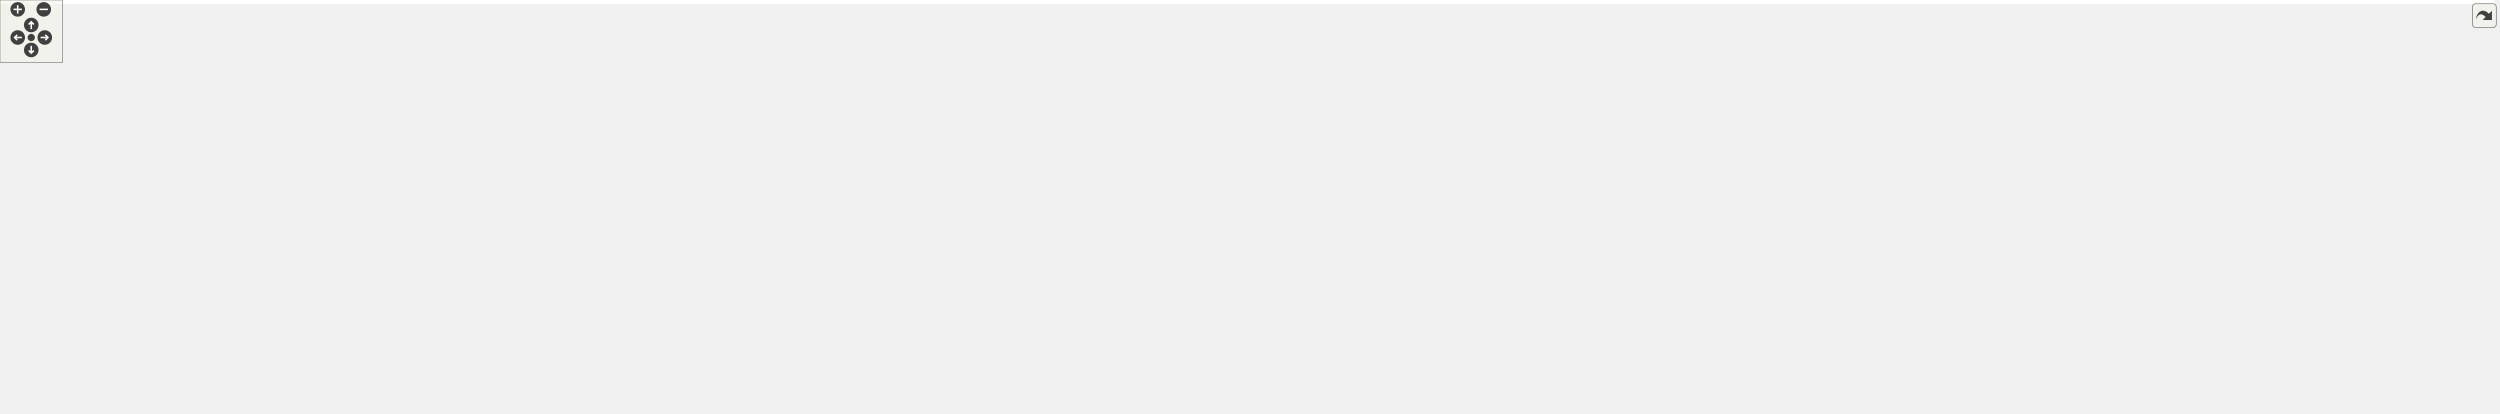
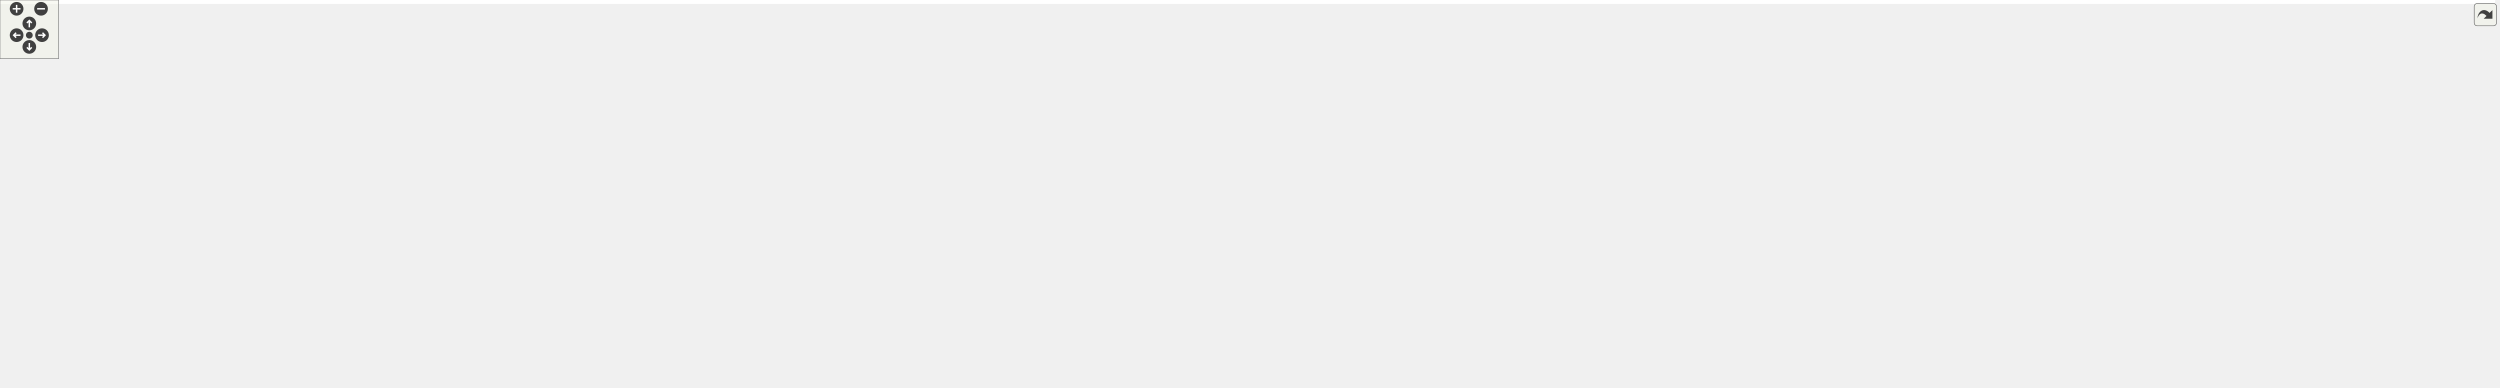
<svg xmlns="http://www.w3.org/2000/svg" xmlns:xlink="http://www.w3.org/1999/xlink" id="main" version="1.1" xml:space="preserve">
  <style type="text/css">
.edge:hover path { stroke: red; }
.edge:hover polygon { stroke: red; fill: red; }
</style>
  <defs>
    <circle id="rim" cx="0" cy="0" r="7" />
    <circle id="rim2" cx="0" cy="0" r="3.5" />
    <g id="zoomPlus">
      <use xlink:href="#rim" fill="#404040">
        <set attributeName="fill" to="#808080" begin="zoomplus.mouseover" end="zoomplus.mouseout" />
      </use>
      <path d="M-4,0h8M0,-4v8" fill="none" stroke="white" stroke-width="1.5" pointer-events="none" />
    </g>
    <g id="zoomMin">
      <use xlink:href="#rim" fill="#404040">
        <set attributeName="fill" to="#808080" begin="zoomminus.mouseover" end="zoomminus.mouseout" />
      </use>
      <path d="M-4,0h8" fill="none" stroke="white" stroke-width="1.5" pointer-events="none" />
    </g>
    <g id="dirArrow">
      <path fill="none" stroke="white" stroke-width="1.5" d="M0,-3.0v7 M-2.5,-0.5L0,-3.0L2.5,-0.5" />
    </g>
    <g id="resetDef">
      <use xlink:href="#rim2" fill="#404040">
        <set attributeName="fill" to="#808080" begin="reset.mouseover" end="reset.mouseout" />
      </use>
    </g>
  </defs>
  <svg id="graph" class="graph">
    <g id="viewport">
-       <polygon fill="white" stroke="transparent" points="-4,4 -4,-336 2395.06,-336 2395.06,4 -4,4" />
+       <polygon fill="white" stroke="transparent" points="-4,4 -4,-336 2553.12,-336 2553.12,4 -4,4" />
      <g id="node1" class="node">
        <g id="a_node1">
          <a xlink:title=" ">
-             <polygon fill="#bfbfbf" stroke="black" points="782.06,-301.5 782.06,-331.5 912.06,-331.5 912.06,-301.5 782.06,-301.5" />
-             <text text-anchor="start" x="790.06" y="-319.5" font-family="Helvetica,sans-Serif" font-size="10.00">drake/bindings/pydrake</text>
-             <text text-anchor="middle" x="847.06" y="-308.5" font-family="Helvetica,sans-Serif" font-size="10.00">/pydrake_pybind.h</text>
+             <polygon fill="#bfbfbf" stroke="black" points="868.12,-301.5 868.12,-331.5 998.12,-331.5 998.12,-301.5 868.12,-301.5" />
+             <text text-anchor="start" x="876.12" y="-319.5" font-family="Helvetica,sans-Serif" font-size="10.00">drake/bindings/pydrake</text>
+             <text text-anchor="middle" x="933.12" y="-308.5" font-family="Helvetica,sans-Serif" font-size="10.00">/pydrake_pybind.h</text>
          </a>
        </g>
      </g>
      <g id="node2" class="node">
        <g id="a_node2">
          <a xlink:href="autodiff__types__pybind_8h.html" target="_top" xlink:title=" ">
-             <polygon fill="white" stroke="black" points="41.56,-78.5 41.56,-108.5 178.56,-108.5 178.56,-78.5 41.56,-78.5" />
-             <text text-anchor="start" x="49.56" y="-96.5" font-family="Helvetica,sans-Serif" font-size="10.00">drake/bindings/pydrake</text>
-             <text text-anchor="middle" x="110.06" y="-85.5" font-family="Helvetica,sans-Serif" font-size="10.00">/autodiff_types_pybind.h</text>
+             <polygon fill="white" stroke="black" points="41.62,-78.5 41.62,-108.5 178.62,-108.5 178.62,-78.5 41.62,-78.5" />
+             <text text-anchor="start" x="49.62" y="-96.5" font-family="Helvetica,sans-Serif" font-size="10.00">drake/bindings/pydrake</text>
+             <text text-anchor="middle" x="110.12" y="-85.5" font-family="Helvetica,sans-Serif" font-size="10.00">/autodiff_types_pybind.h</text>
          </a>
        </g>
      </g>
      <g id="edge1" class="edge">
-         <path fill="none" stroke="midnightblue" d="M771.77,-314.82C591.52,-312.59 146,-303.23 91.06,-265 45.45,-233.27 33.94,-195.96 56.06,-145 62.55,-130.05 75.89,-117.5 87.68,-108.65" />
-         <polygon fill="midnightblue" stroke="midnightblue" points="771.92,-318.33 781.96,-314.95 772.01,-311.33 771.92,-318.33" />
+         <path fill="none" stroke="midnightblue" d="M857.63,-315.38C662.7,-314.47 153.3,-307.95 91.12,-265 45.4,-233.43 34,-195.96 56.12,-145 62.61,-130.05 75.95,-117.5 87.74,-108.65" />
+         <polygon fill="midnightblue" stroke="midnightblue" points="857.77,-318.88 867.79,-315.43 857.8,-311.88 857.77,-318.88" />
      </g>
      <g id="node3" class="node">
        <g id="a_node3">
          <a xlink:href="default__scalars__pybind_8h.html" target="_top" xlink:title="Helpers for defining scalars and values.">
-             <polygon fill="white" stroke="black" points="95.06,-0.5 95.06,-41.5 235.06,-41.5 235.06,-0.5 95.06,-0.5" />
-             <text text-anchor="start" x="103.06" y="-29.5" font-family="Helvetica,sans-Serif" font-size="10.00">drake/bindings/pydrake</text>
-             <text text-anchor="start" x="103.06" y="-18.5" font-family="Helvetica,sans-Serif" font-size="10.00">/common/default_scalars</text>
-             <text text-anchor="middle" x="165.06" y="-7.5" font-family="Helvetica,sans-Serif" font-size="10.00">_pybind.h</text>
+             <polygon fill="white" stroke="black" points="95.12,-0.5 95.12,-41.5 235.12,-41.5 235.12,-0.5 95.12,-0.5" />
+             <text text-anchor="start" x="103.12" y="-29.5" font-family="Helvetica,sans-Serif" font-size="10.00">drake/bindings/pydrake</text>
+             <text text-anchor="start" x="103.12" y="-18.5" font-family="Helvetica,sans-Serif" font-size="10.00">/common/default_scalars</text>
+             <text text-anchor="middle" x="165.12" y="-7.5" font-family="Helvetica,sans-Serif" font-size="10.00">_pybind.h</text>
          </a>
        </g>
      </g>
      <g id="edge14" class="edge">
-         <path fill="none" stroke="midnightblue" d="M771.74,-316.13C582.9,-316.98 100.58,-314.24 49.06,-265 -11.28,-207.34 -14.11,-147.52 32.06,-78 46.4,-56.4 70.88,-43.11 94.97,-34.94" />
-         <polygon fill="midnightblue" stroke="midnightblue" points="771.88,-319.63 781.87,-316.08 771.85,-312.63 771.88,-319.63" />
+         <path fill="none" stroke="midnightblue" d="M857.53,-313.81C648.86,-308.81 78.23,-292.65 49.12,-265 -11.39,-207.53 -14.05,-147.52 32.12,-78 46.46,-56.4 70.94,-43.11 95.03,-34.94" />
+         <polygon fill="midnightblue" stroke="midnightblue" points="857.7,-317.32 867.78,-314.06 857.87,-310.32 857.7,-317.32" />
      </g>
      <g id="node4" class="node">
        <g id="a_node4">
          <a xlink:href="wrap__pybind_8h.html" target="_top" xlink:title="Defines convenience utilities to wrap pybind11 methods and classes.">
-             <polygon fill="white" stroke="black" points="427.56,-229 427.56,-259 564.56,-259 564.56,-229 427.56,-229" />
-             <text text-anchor="start" x="435.56" y="-247" font-family="Helvetica,sans-Serif" font-size="10.00">drake/bindings/pydrake</text>
-             <text text-anchor="middle" x="496.06" y="-236" font-family="Helvetica,sans-Serif" font-size="10.00">/common/wrap_pybind.h</text>
+             <polygon fill="white" stroke="black" points="427.62,-229 427.62,-259 564.62,-259 564.62,-229 427.62,-229" />
+             <text text-anchor="start" x="435.62" y="-247" font-family="Helvetica,sans-Serif" font-size="10.00">drake/bindings/pydrake</text>
+             <text text-anchor="middle" x="496.12" y="-236" font-family="Helvetica,sans-Serif" font-size="10.00">/common/wrap_pybind.h</text>
          </a>
        </g>
      </g>
      <g id="edge3" class="edge">
-         <path fill="none" stroke="midnightblue" d="M771.84,-300.39C710.44,-288.06 624.38,-270.78 564.8,-258.81" />
-         <polygon fill="midnightblue" stroke="midnightblue" points="771.36,-303.87 781.86,-302.4 772.74,-297 771.36,-303.87" />
+         <path fill="none" stroke="midnightblue" d="M857.73,-303.96C792.65,-293.92 696.13,-278.85 612.12,-265 596.79,-262.47 580.34,-259.68 564.79,-257.01" />
+         <polygon fill="midnightblue" stroke="midnightblue" points="857.49,-307.46 867.9,-305.53 858.55,-300.55 857.49,-307.46" />
      </g>
      <g id="node5" class="node">
        <g id="a_node5">
          <a xlink:href="cpp__param__pybind_8h.html" target="_top" xlink:title="Provides a mechanism to map C++ types to canonical Python types.">
-             <polygon fill="white" stroke="black" points="299.56,-151 299.56,-181 466.56,-181 466.56,-151 299.56,-151" />
-             <text text-anchor="start" x="307.56" y="-169" font-family="Helvetica,sans-Serif" font-size="10.00">drake/bindings/pydrake</text>
-             <text text-anchor="middle" x="383.06" y="-158" font-family="Helvetica,sans-Serif" font-size="10.00">/common/cpp_param_pybind.h</text>
+             <polygon fill="white" stroke="black" points="299.62,-151 299.62,-181 466.62,-181 466.62,-151 299.62,-151" />
+             <text text-anchor="start" x="307.62" y="-169" font-family="Helvetica,sans-Serif" font-size="10.00">drake/bindings/pydrake</text>
+             <text text-anchor="middle" x="383.12" y="-158" font-family="Helvetica,sans-Serif" font-size="10.00">/common/cpp_param_pybind.h</text>
          </a>
        </g>
      </g>
      <g id="edge12" class="edge">
-         <path fill="none" stroke="midnightblue" d="M771.47,-315.83C663.46,-314.79 472.11,-306.87 419.06,-265 393.02,-244.45 385.81,-203.2 383.82,-181.35" />
-         <polygon fill="midnightblue" stroke="midnightblue" points="771.63,-319.33 781.66,-315.91 771.69,-312.33 771.63,-319.33" />
+         <path fill="none" stroke="midnightblue" d="M857.65,-312.48C723.19,-306.46 453.03,-291.23 419.12,-265 392.74,-244.6 385.68,-202.9 383.8,-181.05" />
+         <polygon fill="midnightblue" stroke="midnightblue" points="857.73,-315.98 867.87,-312.93 858.04,-308.99 857.73,-315.98" />
      </g>
      <g id="node6" class="node">
        <g id="a_node6">
          <a xlink:href="cpp__template__pybind_8h.html" target="_top" xlink:title=" ">
-             <polygon fill="white" stroke="black" points="248.56,-78.5 248.56,-108.5 427.56,-108.5 427.56,-78.5 248.56,-78.5" />
-             <text text-anchor="start" x="256.56" y="-96.5" font-family="Helvetica,sans-Serif" font-size="10.00">drake/bindings/pydrake</text>
-             <text text-anchor="middle" x="338.06" y="-85.5" font-family="Helvetica,sans-Serif" font-size="10.00">/common/cpp_template_pybind.h</text>
+             <polygon fill="white" stroke="black" points="248.62,-78.5 248.62,-108.5 427.62,-108.5 427.62,-78.5 248.62,-78.5" />
+             <text text-anchor="start" x="256.62" y="-96.5" font-family="Helvetica,sans-Serif" font-size="10.00">drake/bindings/pydrake</text>
+             <text text-anchor="middle" x="338.12" y="-85.5" font-family="Helvetica,sans-Serif" font-size="10.00">/common/cpp_template_pybind.h</text>
          </a>
        </g>
      </g>
      <g id="edge13" class="edge">
-         <path fill="none" stroke="midnightblue" d="M771.63,-312.32C659.69,-306.74 455.55,-293.01 388.06,-265 336.96,-243.79 314.96,-236.89 291.06,-187 282.99,-170.17 284.22,-162.37 291.06,-145 296.75,-130.51 308.79,-117.71 319.25,-108.63" />
-         <polygon fill="midnightblue" stroke="midnightblue" points="771.68,-315.83 781.84,-312.82 772.02,-308.83 771.68,-315.83" />
+         <path fill="none" stroke="midnightblue" d="M857.53,-313.85C728.43,-310.16 471.3,-298.69 388.12,-265 336.84,-244.23 315.02,-236.89 291.12,-187 283.05,-170.17 284.28,-162.37 291.12,-145 296.82,-130.51 308.85,-117.71 319.31,-108.63" />
+         <polygon fill="midnightblue" stroke="midnightblue" points="857.64,-317.36 867.73,-314.14 857.83,-310.36 857.64,-317.36" />
      </g>
      <g id="node7" class="node">
        <g id="a_node7">
          <a xlink:href="value__pybind_8h.html" target="_top" xlink:title="Helpers for defining instantiations of drake::Value&lt;&gt;.">
-             <polygon fill="white" stroke="black" points="405.06,-6 405.06,-36 545.06,-36 545.06,-6 405.06,-6" />
-             <text text-anchor="start" x="413.06" y="-24" font-family="Helvetica,sans-Serif" font-size="10.00">drake/bindings/pydrake</text>
-             <text text-anchor="middle" x="475.06" y="-13" font-family="Helvetica,sans-Serif" font-size="10.00">/common/value_pybind.h</text>
-           </a>
-         </g>
-       </g>
-       <g id="edge23" class="edge">
-         <path fill="none" stroke="midnightblue" d="M778.14,-297.91C759.05,-290.33 739.6,-279.72 725.06,-265 684.68,-224.14 714.16,-188.85 677.06,-145 631.84,-91.55 557.25,-54.74 512.47,-36.11" />
-         <polygon fill="midnightblue" stroke="midnightblue" points="777.17,-301.28 787.76,-301.5 779.61,-294.73 777.17,-301.28" />
+             <polygon fill="white" stroke="black" points="405.12,-6 405.12,-36 545.12,-36 545.12,-6 405.12,-6" />
+             <text text-anchor="start" x="413.12" y="-24" font-family="Helvetica,sans-Serif" font-size="10.00">drake/bindings/pydrake</text>
+             <text text-anchor="middle" x="475.12" y="-13" font-family="Helvetica,sans-Serif" font-size="10.00">/common/value_pybind.h</text>
+           </a>
+         </g>
+       </g>
+       <g id="edge24" class="edge">
+         <path fill="none" stroke="midnightblue" d="M858.03,-305.26C805.56,-296.72 741.41,-283.03 721.12,-265 678.66,-227.26 713.17,-188.9 677.12,-145 632.81,-91.06 558.27,-54.52 513.19,-36.06" />
+         <polygon fill="midnightblue" stroke="midnightblue" points="857.59,-308.74 868.02,-306.85 858.69,-301.82 857.59,-308.74" />
      </g>
      <g id="node8" class="node">
        <g id="a_node8">
          <a xlink:href="lcm__pybind_8h.html" target="_top" xlink:title="Helpers for defining C++ LCM type serializers.">
-             <polygon fill="white" stroke="black" points="625.06,-6 625.06,-36 755.06,-36 755.06,-6 625.06,-6" />
-             <text text-anchor="start" x="633.06" y="-24" font-family="Helvetica,sans-Serif" font-size="10.00">drake/bindings/pydrake</text>
-             <text text-anchor="middle" x="690.06" y="-13" font-family="Helvetica,sans-Serif" font-size="10.00">/systems/lcm_pybind.h</text>
-           </a>
-         </g>
-       </g>
-       <g id="edge30" class="edge">
-         <path fill="none" stroke="midnightblue" d="M794.26,-296.95C778.96,-289.23 763.57,-278.78 753.06,-265 701.32,-197.21 733.99,-159.85 710.06,-78 705.82,-63.53 699.91,-47.35 695.62,-36.12" />
-         <polygon fill="midnightblue" stroke="midnightblue" points="793.18,-300.32 803.72,-301.41 796.16,-293.98 793.18,-300.32" />
+             <polygon fill="white" stroke="black" points="625.12,-6 625.12,-36 755.12,-36 755.12,-6 625.12,-6" />
+             <text text-anchor="start" x="633.12" y="-24" font-family="Helvetica,sans-Serif" font-size="10.00">drake/bindings/pydrake</text>
+             <text text-anchor="middle" x="690.12" y="-13" font-family="Helvetica,sans-Serif" font-size="10.00">/systems/lcm_pybind.h</text>
+           </a>
+         </g>
+       </g>
+       <g id="edge31" class="edge">
+         <path fill="none" stroke="midnightblue" d="M857.63,-311.78C821.36,-306.09 780.04,-293.23 753.12,-265 694.26,-203.28 734.05,-159.85 710.12,-78 705.89,-63.53 699.98,-47.35 695.68,-36.12" />
+         <polygon fill="midnightblue" stroke="midnightblue" points="857.31,-315.27 867.71,-313.2 858.29,-308.34 857.31,-315.27" />
      </g>
      <g id="node9" class="node">
        <g id="a_node9">
          <a xlink:href="eigen__geometry__pybind_8h.html" target="_top" xlink:title="Provides pybind11 type_casters for Eigen geometric types.">
-             <polygon fill="white" stroke="black" points="522.56,-145.5 522.56,-186.5 667.56,-186.5 667.56,-145.5 522.56,-145.5" />
-             <text text-anchor="start" x="530.56" y="-174.5" font-family="Helvetica,sans-Serif" font-size="10.00">drake/bindings/pydrake</text>
-             <text text-anchor="start" x="530.56" y="-163.5" font-family="Helvetica,sans-Serif" font-size="10.00">/common/eigen_geometry</text>
-             <text text-anchor="middle" x="595.06" y="-152.5" font-family="Helvetica,sans-Serif" font-size="10.00">_pybind.h</text>
+             <polygon fill="white" stroke="black" points="522.62,-145.5 522.62,-186.5 667.62,-186.5 667.62,-145.5 522.62,-145.5" />
+             <text text-anchor="start" x="530.62" y="-174.5" font-family="Helvetica,sans-Serif" font-size="10.00">drake/bindings/pydrake</text>
+             <text text-anchor="start" x="530.62" y="-163.5" font-family="Helvetica,sans-Serif" font-size="10.00">/common/eigen_geometry</text>
+             <text text-anchor="middle" x="595.12" y="-152.5" font-family="Helvetica,sans-Serif" font-size="10.00">_pybind.h</text>
          </a>
        </g>
      </g>
      <g id="edge19" class="edge">
-         <path fill="none" stroke="midnightblue" d="M772.15,-301.77C742.5,-294.07 709.12,-282.38 682.06,-265 650.09,-244.47 622.8,-209.02 607.7,-186.85" />
-         <polygon fill="midnightblue" stroke="midnightblue" points="771.49,-305.22 782.04,-304.24 773.18,-298.43 771.49,-305.22" />
+         <path fill="none" stroke="midnightblue" d="M857.83,-312.84C805.53,-308.11 735.86,-295.89 682.12,-265 648.78,-245.84 621.54,-209.27 606.88,-186.62" />
+         <polygon fill="midnightblue" stroke="midnightblue" points="857.79,-316.35 868.05,-313.69 858.37,-309.37 857.79,-316.35" />
      </g>
      <g id="node10" class="node">
        <g id="a_node10">
          <a xlink:href="symbolic__types__pybind_8h.html" target="_top" xlink:title=" ">
-             <polygon fill="white" stroke="black" points="100.56,-229 100.56,-259 243.56,-259 243.56,-229 100.56,-229" />
-             <text text-anchor="start" x="108.56" y="-247" font-family="Helvetica,sans-Serif" font-size="10.00">drake/bindings/pydrake</text>
-             <text text-anchor="middle" x="172.06" y="-236" font-family="Helvetica,sans-Serif" font-size="10.00">/symbolic_types_pybind.h</text>
+             <polygon fill="white" stroke="black" points="100.62,-229 100.62,-259 243.62,-259 243.62,-229 100.62,-229" />
+             <text text-anchor="start" x="108.62" y="-247" font-family="Helvetica,sans-Serif" font-size="10.00">drake/bindings/pydrake</text>
+             <text text-anchor="middle" x="172.12" y="-236" font-family="Helvetica,sans-Serif" font-size="10.00">/symbolic_types_pybind.h</text>
          </a>
        </g>
      </g>
      <g id="edge15" class="edge">
-         <path fill="none" stroke="midnightblue" d="M771.53,-312.48C659.06,-307.21 441.14,-293.99 258.06,-265 248.06,-263.42 237.51,-261.32 227.34,-259.08" />
-         <polygon fill="midnightblue" stroke="midnightblue" points="771.61,-315.99 781.76,-312.95 771.93,-309 771.61,-315.99" />
+         <path fill="none" stroke="midnightblue" d="M857.82,-313.64C732.67,-309.71 474.21,-298.01 258.12,-265 247.96,-263.45 237.23,-261.34 226.93,-259.07" />
+         <polygon fill="midnightblue" stroke="midnightblue" points="857.95,-317.15 868.05,-313.96 858.16,-310.15 857.95,-317.15" />
      </g>
      <g id="node12" class="node">
        <g id="a_node12">
          <a xlink:href="deprecation__pybind_8h.html" target="_top" xlink:title="Provides access to Python deprecation utilities from C++.">
-             <polygon fill="white" stroke="black" points="762.06,-229 762.06,-259 932.06,-259 932.06,-229 762.06,-229" />
-             <text text-anchor="start" x="770.06" y="-247" font-family="Helvetica,sans-Serif" font-size="10.00">drake/bindings/pydrake</text>
-             <text text-anchor="middle" x="847.06" y="-236" font-family="Helvetica,sans-Serif" font-size="10.00">/common/deprecation_pybind.h</text>
+             <polygon fill="white" stroke="black" points="762.12,-229 762.12,-259 932.12,-259 932.12,-229 762.12,-229" />
+             <text text-anchor="start" x="770.12" y="-247" font-family="Helvetica,sans-Serif" font-size="10.00">drake/bindings/pydrake</text>
+             <text text-anchor="middle" x="847.12" y="-236" font-family="Helvetica,sans-Serif" font-size="10.00">/common/deprecation_pybind.h</text>
          </a>
        </g>
      </g>
      <g id="edge18" class="edge">
-         <path fill="none" stroke="midnightblue" d="M847.06,-291.23C847.06,-280.57 847.06,-268.41 847.06,-259.25" />
-         <polygon fill="midnightblue" stroke="midnightblue" points="843.56,-291.23 847.06,-301.23 850.56,-291.23 843.56,-291.23" />
+         <path fill="none" stroke="midnightblue" d="M907.85,-294.79C893.8,-283.27 876.68,-269.23 864.2,-259" />
+         <polygon fill="midnightblue" stroke="midnightblue" points="905.76,-297.6 915.71,-301.23 910.2,-292.19 905.76,-297.6" />
      </g>
      <g id="node13" class="node">
        <g id="a_node13">
-           <a xlink:href="identifier__pybind_8h.html" target="_top" xlink:title=" ">
-             <polygon fill="white" stroke="black" points="950.56,-229 950.56,-259 1107.56,-259 1107.56,-229 950.56,-229" />
-             <text text-anchor="start" x="958.56" y="-247" font-family="Helvetica,sans-Serif" font-size="10.00">drake/bindings/pydrake</text>
-             <text text-anchor="middle" x="1029.06" y="-236" font-family="Helvetica,sans-Serif" font-size="10.00">/common/identifier_pybind.h</text>
+           <a xlink:href="eigen__pybind_8h.html" target="_top" xlink:title=" ">
+             <polygon fill="white" stroke="black" points="950.12,-229 950.12,-259 1090.12,-259 1090.12,-229 950.12,-229" />
+             <text text-anchor="start" x="958.12" y="-247" font-family="Helvetica,sans-Serif" font-size="10.00">drake/bindings/pydrake</text>
+             <text text-anchor="middle" x="1020.12" y="-236" font-family="Helvetica,sans-Serif" font-size="10.00">/common/eigen_pybind.h</text>
          </a>
        </g>
      </g>
      <g id="edge20" class="edge">
-         <path fill="none" stroke="midnightblue" d="M893.12,-297.65C924,-285.69 964.1,-270.16 992.73,-259.07" />
-         <polygon fill="midnightblue" stroke="midnightblue" points="891.51,-294.53 883.45,-301.4 894.04,-301.05 891.51,-294.53" />
+         <path fill="none" stroke="midnightblue" d="M958.68,-294.79C972.89,-283.27 990.21,-269.23 1002.83,-259" />
+         <polygon fill="midnightblue" stroke="midnightblue" points="956.29,-292.22 950.72,-301.23 960.69,-297.66 956.29,-292.22" />
      </g>
      <g id="node14" class="node">
        <g id="a_node14">
-           <a xlink:href="sorted__pair__pybind_8h.html" target="_top" xlink:title=" ">
-             <polygon fill="white" stroke="black" points="1125.56,-229 1125.56,-259 1292.56,-259 1292.56,-229 1125.56,-229" />
-             <text text-anchor="start" x="1133.56" y="-247" font-family="Helvetica,sans-Serif" font-size="10.00">drake/bindings/pydrake</text>
-             <text text-anchor="middle" x="1209.06" y="-236" font-family="Helvetica,sans-Serif" font-size="10.00">/common/sorted_pair_pybind.h</text>
+           <a xlink:href="identifier__pybind_8h.html" target="_top" xlink:title=" ">
+             <polygon fill="white" stroke="black" points="1108.62,-229 1108.62,-259 1265.62,-259 1265.62,-229 1108.62,-229" />
+             <text text-anchor="start" x="1116.62" y="-247" font-family="Helvetica,sans-Serif" font-size="10.00">drake/bindings/pydrake</text>
+             <text text-anchor="middle" x="1187.12" y="-236" font-family="Helvetica,sans-Serif" font-size="10.00">/common/identifier_pybind.h</text>
          </a>
        </g>
      </g>
      <g id="edge21" class="edge">
-         <path fill="none" stroke="midnightblue" d="M921.96,-302.1C976.21,-292.24 1051.27,-278.3 1117.06,-265 1126.35,-263.12 1136.15,-261.07 1145.76,-259.01" />
-         <polygon fill="midnightblue" stroke="midnightblue" points="921.29,-298.66 912.08,-303.89 922.54,-305.55 921.29,-298.66" />
+         <path fill="none" stroke="midnightblue" d="M993.49,-298.74C1037.03,-286.66 1095.13,-270.53 1136.29,-259.11" />
+         <polygon fill="midnightblue" stroke="midnightblue" points="992.3,-295.44 983.6,-301.49 994.17,-302.19 992.3,-295.44" />
      </g>
      <g id="node15" class="node">
        <g id="a_node15">
-           <a xlink:href="type__safe__index__pybind_8h.html" target="_top" xlink:title=" ">
-             <polygon fill="white" stroke="black" points="1311.06,-223.5 1311.06,-264.5 1457.06,-264.5 1457.06,-223.5 1311.06,-223.5" />
-             <text text-anchor="start" x="1319.06" y="-252.5" font-family="Helvetica,sans-Serif" font-size="10.00">drake/bindings/pydrake</text>
-             <text text-anchor="start" x="1319.06" y="-241.5" font-family="Helvetica,sans-Serif" font-size="10.00">/common/type_safe_index</text>
-             <text text-anchor="middle" x="1384.06" y="-230.5" font-family="Helvetica,sans-Serif" font-size="10.00">_pybind.h</text>
+           <a xlink:href="sorted__pair__pybind_8h.html" target="_top" xlink:title=" ">
+             <polygon fill="white" stroke="black" points="1283.62,-229 1283.62,-259 1450.62,-259 1450.62,-229 1283.62,-229" />
+             <text text-anchor="start" x="1291.62" y="-247" font-family="Helvetica,sans-Serif" font-size="10.00">drake/bindings/pydrake</text>
+             <text text-anchor="middle" x="1367.12" y="-236" font-family="Helvetica,sans-Serif" font-size="10.00">/common/sorted_pair_pybind.h</text>
          </a>
        </g>
      </g>
      <g id="edge22" class="edge">
-         <path fill="none" stroke="midnightblue" d="M922.41,-310.12C1013,-302.97 1169.42,-288.44 1302.06,-265 1304.94,-264.49 1307.88,-263.94 1310.84,-263.35" />
-         <polygon fill="midnightblue" stroke="midnightblue" points="921.93,-306.65 912.23,-310.92 922.47,-313.63 921.93,-306.65" />
+         <path fill="none" stroke="midnightblue" d="M1008.23,-305.89C1077.69,-296.66 1183.66,-281.67 1275.12,-265 1284.93,-263.21 1295.28,-261.14 1305.37,-259.02" />
+         <polygon fill="midnightblue" stroke="midnightblue" points="1007.71,-302.43 998.26,-307.21 1008.63,-309.37 1007.71,-302.43" />
      </g>
      <g id="node16" class="node">
        <g id="a_node16">
-           <a xlink:href="geometry__py_8h.html" target="_top" xlink:title=" ">
-             <polygon fill="white" stroke="black" points="1475.06,-229 1475.06,-259 1605.06,-259 1605.06,-229 1475.06,-229" />
-             <text text-anchor="start" x="1483.06" y="-247" font-family="Helvetica,sans-Serif" font-size="10.00">drake/bindings/pydrake</text>
-             <text text-anchor="middle" x="1540.06" y="-236" font-family="Helvetica,sans-Serif" font-size="10.00">/geometry_py.h</text>
-           </a>
-         </g>
-       </g>
-       <g id="edge24" class="edge">
-         <path fill="none" stroke="midnightblue" d="M922.44,-313.78C1039.56,-310.11 1271.96,-298.85 1466.06,-265 1474.97,-263.45 1484.37,-261.31 1493.37,-259" />
-         <polygon fill="midnightblue" stroke="midnightblue" points="922.05,-310.29 912.16,-314.09 922.26,-317.28 922.05,-310.29" />
+           <a xlink:href="type__safe__index__pybind_8h.html" target="_top" xlink:title=" ">
+             <polygon fill="white" stroke="black" points="1469.12,-223.5 1469.12,-264.5 1615.12,-264.5 1615.12,-223.5 1469.12,-223.5" />
+             <text text-anchor="start" x="1477.12" y="-252.5" font-family="Helvetica,sans-Serif" font-size="10.00">drake/bindings/pydrake</text>
+             <text text-anchor="start" x="1477.12" y="-241.5" font-family="Helvetica,sans-Serif" font-size="10.00">/common/type_safe_index</text>
+             <text text-anchor="middle" x="1542.12" y="-230.5" font-family="Helvetica,sans-Serif" font-size="10.00">_pybind.h</text>
+           </a>
+         </g>
+       </g>
+       <g id="edge23" class="edge">
+         <path fill="none" stroke="midnightblue" d="M1008.69,-311.68C1111.43,-305.71 1300.65,-291.94 1460.12,-265 1463.01,-264.51 1465.94,-263.98 1468.91,-263.41" />
+         <polygon fill="midnightblue" stroke="midnightblue" points="1008.2,-308.2 998.42,-312.27 1008.6,-315.19 1008.2,-308.2" />
      </g>
      <g id="node17" class="node">
        <g id="a_node17">
-           <a xlink:href="polynomial__types__pybind_8h.html" target="_top" xlink:title=" ">
-             <polygon fill="white" stroke="black" points="1623.06,-229 1623.06,-259 1777.06,-259 1777.06,-229 1623.06,-229" />
-             <text text-anchor="start" x="1631.06" y="-247" font-family="Helvetica,sans-Serif" font-size="10.00">drake/bindings/pydrake</text>
-             <text text-anchor="middle" x="1700.06" y="-236" font-family="Helvetica,sans-Serif" font-size="10.00">/polynomial_types_pybind.h</text>
+           <a xlink:href="geometry__py_8h.html" target="_top" xlink:title=" ">
+             <polygon fill="white" stroke="black" points="1633.12,-229 1633.12,-259 1763.12,-259 1763.12,-229 1633.12,-229" />
+             <text text-anchor="start" x="1641.12" y="-247" font-family="Helvetica,sans-Serif" font-size="10.00">drake/bindings/pydrake</text>
+             <text text-anchor="middle" x="1698.12" y="-236" font-family="Helvetica,sans-Serif" font-size="10.00">/geometry_py.h</text>
          </a>
        </g>
      </g>
      <g id="edge25" class="edge">
-         <path fill="none" stroke="midnightblue" d="M922.11,-314.6C1059.93,-312.06 1362.28,-302.31 1614.06,-265 1624.37,-263.47 1635.27,-261.34 1645.72,-259.04" />
-         <polygon fill="midnightblue" stroke="midnightblue" points="922.02,-311.1 912.08,-314.78 922.14,-318.1 922.02,-311.1" />
+         <path fill="none" stroke="midnightblue" d="M1008.45,-314.69C1136.05,-312.27 1402.44,-302.7 1624.12,-265 1633.04,-263.48 1642.44,-261.36 1651.44,-259.06" />
+         <polygon fill="midnightblue" stroke="midnightblue" points="1008.33,-311.19 998.4,-314.87 1008.46,-318.19 1008.33,-311.19" />
      </g>
      <g id="node18" class="node">
        <g id="a_node18">
-           <a xlink:href="solvers__pybind_8h.html" target="_top" xlink:title="Helper methods for binding solvers.">
-             <polygon fill="white" stroke="black" points="1795.06,-229 1795.06,-259 1935.06,-259 1935.06,-229 1795.06,-229" />
-             <text text-anchor="start" x="1803.06" y="-247" font-family="Helvetica,sans-Serif" font-size="10.00">drake/bindings/pydrake</text>
-             <text text-anchor="middle" x="1865.06" y="-236" font-family="Helvetica,sans-Serif" font-size="10.00">/solvers/solvers_pybind.h</text>
+           <a xlink:href="polynomial__types__pybind_8h.html" target="_top" xlink:title=" ">
+             <polygon fill="white" stroke="black" points="1781.12,-229 1781.12,-259 1935.12,-259 1935.12,-229 1781.12,-229" />
+             <text text-anchor="start" x="1789.12" y="-247" font-family="Helvetica,sans-Serif" font-size="10.00">drake/bindings/pydrake</text>
+             <text text-anchor="middle" x="1858.12" y="-236" font-family="Helvetica,sans-Serif" font-size="10.00">/polynomial_types_pybind.h</text>
          </a>
        </g>
      </g>
      <g id="edge26" class="edge">
-         <path fill="none" stroke="midnightblue" d="M922.31,-316.39C1082.29,-317.19 1467.62,-313.4 1786.06,-265 1795.71,-263.53 1805.89,-261.4 1815.63,-259.08" />
-         <polygon fill="midnightblue" stroke="midnightblue" points="922.12,-312.89 912.1,-316.33 922.08,-319.89 922.12,-312.89" />
+         <path fill="none" stroke="midnightblue" d="M1008.52,-315.2C1155.98,-313.69 1492.54,-305.63 1772.12,-265 1782.43,-263.5 1793.33,-261.39 1803.79,-259.09" />
+         <polygon fill="midnightblue" stroke="midnightblue" points="1008.2,-311.71 998.23,-315.3 1008.27,-318.71 1008.2,-311.71" />
      </g>
      <g id="node19" class="node">
        <g id="a_node19">
-           <a xlink:href="framework__py__semantics_8h.html" target="_top" xlink:title="Provides the semantics portion of Python bindings for the systems framework.">
-             <polygon fill="white" stroke="black" points="1953.06,-223.5 1953.06,-264.5 2087.06,-264.5 2087.06,-223.5 1953.06,-223.5" />
-             <text text-anchor="start" x="1961.06" y="-252.5" font-family="Helvetica,sans-Serif" font-size="10.00">drake/bindings/pydrake</text>
-             <text text-anchor="start" x="1961.06" y="-241.5" font-family="Helvetica,sans-Serif" font-size="10.00">/systems/framework_py</text>
-             <text text-anchor="middle" x="2020.06" y="-230.5" font-family="Helvetica,sans-Serif" font-size="10.00">_semantics.h</text>
+           <a xlink:href="solvers__pybind_8h.html" target="_top" xlink:title="Helper methods for binding solvers.">
+             <polygon fill="white" stroke="black" points="1953.12,-229 1953.12,-259 2093.12,-259 2093.12,-229 1953.12,-229" />
+             <text text-anchor="start" x="1961.12" y="-247" font-family="Helvetica,sans-Serif" font-size="10.00">drake/bindings/pydrake</text>
+             <text text-anchor="middle" x="2023.12" y="-236" font-family="Helvetica,sans-Serif" font-size="10.00">/solvers/solvers_pybind.h</text>
          </a>
        </g>
      </g>
      <g id="edge27" class="edge">
-         <path fill="none" stroke="midnightblue" d="M922.36,-314.11C1136.55,-309.81 1746.46,-295.2 1944.06,-265 1946.89,-264.57 1949.77,-264.07 1952.67,-263.52" />
-         <polygon fill="midnightblue" stroke="midnightblue" points="922.09,-310.61 912.16,-314.31 922.23,-317.61 922.09,-310.61" />
+         <path fill="none" stroke="midnightblue" d="M1008.4,-313.67C1210.84,-308.45 1763.68,-292.07 1944.12,-265 1953.91,-263.53 1964.25,-261.37 1974.12,-259" />
+         <polygon fill="midnightblue" stroke="midnightblue" points="1008.07,-310.18 998.17,-313.94 1008.25,-317.18 1008.07,-310.18" />
      </g>
      <g id="node20" class="node">
        <g id="a_node20">
-           <a xlink:href="framework__py__systems_8h.html" target="_top" xlink:title="Provides the Python bindings for the core system classes of the systems framework.">
-             <polygon fill="white" stroke="black" points="2105.06,-223.5 2105.06,-264.5 2239.06,-264.5 2239.06,-223.5 2105.06,-223.5" />
-             <text text-anchor="start" x="2113.06" y="-252.5" font-family="Helvetica,sans-Serif" font-size="10.00">drake/bindings/pydrake</text>
-             <text text-anchor="start" x="2113.06" y="-241.5" font-family="Helvetica,sans-Serif" font-size="10.00">/systems/framework_py</text>
-             <text text-anchor="middle" x="2172.06" y="-230.5" font-family="Helvetica,sans-Serif" font-size="10.00">_systems.h</text>
+           <a xlink:href="framework__py__semantics_8h.html" target="_top" xlink:title="Provides the semantics portion of Python bindings for the systems framework.">
+             <polygon fill="white" stroke="black" points="2111.12,-223.5 2111.12,-264.5 2245.12,-264.5 2245.12,-223.5 2111.12,-223.5" />
+             <text text-anchor="start" x="2119.12" y="-252.5" font-family="Helvetica,sans-Serif" font-size="10.00">drake/bindings/pydrake</text>
+             <text text-anchor="start" x="2119.12" y="-241.5" font-family="Helvetica,sans-Serif" font-size="10.00">/systems/framework_py</text>
+             <text text-anchor="middle" x="2178.12" y="-230.5" font-family="Helvetica,sans-Serif" font-size="10.00">_semantics.h</text>
          </a>
        </g>
      </g>
      <g id="edge28" class="edge">
-         <path fill="none" stroke="midnightblue" d="M922.53,-314.59C1156.54,-311.44 1867.8,-299.23 2096.06,-265 2098.89,-264.58 2101.77,-264.09 2104.67,-263.54" />
-         <polygon fill="midnightblue" stroke="midnightblue" points="922.37,-311.09 912.42,-314.73 922.46,-318.09 922.37,-311.09" />
+         <path fill="none" stroke="midnightblue" d="M1008.67,-314.35C1232.55,-310.6 1890.07,-297.1 2102.12,-265 2104.95,-264.57 2107.83,-264.08 2110.73,-263.53" />
+         <polygon fill="midnightblue" stroke="midnightblue" points="1008.28,-310.85 998.34,-314.52 1008.39,-317.85 1008.28,-310.85" />
      </g>
      <g id="node21" class="node">
        <g id="a_node21">
+           <a xlink:href="framework__py__systems_8h.html" target="_top" xlink:title="Provides the Python bindings for the core system classes of the systems framework.">
+             <polygon fill="white" stroke="black" points="2263.12,-223.5 2263.12,-264.5 2397.12,-264.5 2397.12,-223.5 2263.12,-223.5" />
+             <text text-anchor="start" x="2271.12" y="-252.5" font-family="Helvetica,sans-Serif" font-size="10.00">drake/bindings/pydrake</text>
+             <text text-anchor="start" x="2271.12" y="-241.5" font-family="Helvetica,sans-Serif" font-size="10.00">/systems/framework_py</text>
+             <text text-anchor="middle" x="2330.12" y="-230.5" font-family="Helvetica,sans-Serif" font-size="10.00">_systems.h</text>
+           </a>
+         </g>
+       </g>
+       <g id="edge29" class="edge">
+         <path fill="none" stroke="midnightblue" d="M1008.33,-314.79C1250.95,-312.16 2011.16,-301.16 2254.12,-265 2256.95,-264.58 2259.83,-264.09 2262.73,-263.55" />
+         <polygon fill="midnightblue" stroke="midnightblue" points="1008.16,-311.29 998.2,-314.9 1008.24,-318.29 1008.16,-311.29" />
+       </g>
+       <g id="node22" class="node">
+         <g id="a_node22">
          <a xlink:href="framework__py__values_8h.html" target="_top" xlink:title="Provides the values portion of Python bindings for the systems framework.">
-             <polygon fill="white" stroke="black" points="2257.06,-223.5 2257.06,-264.5 2391.06,-264.5 2391.06,-223.5 2257.06,-223.5" />
-             <text text-anchor="start" x="2265.06" y="-252.5" font-family="Helvetica,sans-Serif" font-size="10.00">drake/bindings/pydrake</text>
-             <text text-anchor="start" x="2265.06" y="-241.5" font-family="Helvetica,sans-Serif" font-size="10.00">/systems/framework_py</text>
-             <text text-anchor="middle" x="2324.06" y="-230.5" font-family="Helvetica,sans-Serif" font-size="10.00">_values.h</text>
-           </a>
-         </g>
-       </g>
-       <g id="edge29" class="edge">
-         <path fill="none" stroke="midnightblue" d="M922.5,-314.98C1174.96,-312.89 1988.9,-303.29 2248.06,-265 2250.89,-264.58 2253.77,-264.1 2256.67,-263.56" />
-         <polygon fill="midnightblue" stroke="midnightblue" points="922.3,-311.48 912.32,-315.06 922.35,-318.48 922.3,-311.48" />
+             <polygon fill="white" stroke="black" points="2415.12,-223.5 2415.12,-264.5 2549.12,-264.5 2549.12,-223.5 2415.12,-223.5" />
+             <text text-anchor="start" x="2423.12" y="-252.5" font-family="Helvetica,sans-Serif" font-size="10.00">drake/bindings/pydrake</text>
+             <text text-anchor="start" x="2423.12" y="-241.5" font-family="Helvetica,sans-Serif" font-size="10.00">/systems/framework_py</text>
+             <text text-anchor="middle" x="2482.12" y="-230.5" font-family="Helvetica,sans-Serif" font-size="10.00">_values.h</text>
+           </a>
+         </g>
+       </g>
+       <g id="edge30" class="edge">
+         <path fill="none" stroke="midnightblue" d="M1008.43,-315.14C1269.16,-313.53 2132.24,-305.22 2406.12,-265 2408.95,-264.58 2411.83,-264.1 2414.73,-263.57" />
+         <polygon fill="midnightblue" stroke="midnightblue" points="1008.29,-311.64 998.31,-315.2 1008.33,-318.64 1008.29,-311.64" />
      </g>
      <g id="edge2" class="edge">
-         <path fill="none" stroke="midnightblue" d="M127.41,-70.26C134.58,-61.06 142.83,-50.49 149.77,-41.59" />
-         <polygon fill="midnightblue" stroke="midnightblue" points="124.58,-68.2 121.19,-78.23 130.1,-72.5 124.58,-68.2" />
+         <path fill="none" stroke="midnightblue" d="M127.47,-70.26C134.64,-61.06 142.89,-50.49 149.83,-41.59" />
+         <polygon fill="midnightblue" stroke="midnightblue" points="124.64,-68.2 121.25,-78.23 130.16,-72.5 124.64,-68.2" />
      </g>
      <g id="edge4" class="edge">
-         <path fill="none" stroke="midnightblue" d="M466.75,-223.29C447.06,-210.05 421.58,-192.91 403.93,-181.04" />
-         <polygon fill="midnightblue" stroke="midnightblue" points="464.81,-226.21 475.07,-228.88 468.72,-220.4 464.81,-226.21" />
+         <path fill="none" stroke="midnightblue" d="M466.81,-223.29C447.12,-210.05 421.64,-192.91 403.99,-181.04" />
+         <polygon fill="midnightblue" stroke="midnightblue" points="464.88,-226.21 475.13,-228.88 468.78,-220.4 464.88,-226.21" />
      </g>
      <g id="edge11" class="edge">
-         <path fill="none" stroke="midnightblue" d="M493.76,-218.8C489.36,-172.54 479.89,-72.86 476.39,-36.04" />
-         <polygon fill="midnightblue" stroke="midnightblue" points="490.28,-219.22 494.71,-228.84 497.25,-218.55 490.28,-219.22" />
+         <path fill="none" stroke="midnightblue" d="M493.82,-218.8C489.42,-172.54 479.95,-72.86 476.45,-36.04" />
+         <polygon fill="midnightblue" stroke="midnightblue" points="490.34,-219.22 494.77,-228.84 497.31,-218.55 490.34,-219.22" />
      </g>
      <g id="edge10" class="edge">
-         <path fill="none" stroke="midnightblue" d="M522.77,-222.49C537.27,-211.36 555.1,-197.68 569.42,-186.68" />
-         <polygon fill="midnightblue" stroke="midnightblue" points="520.48,-219.84 514.68,-228.7 524.74,-225.39 520.48,-219.84" />
+         <path fill="none" stroke="midnightblue" d="M522.83,-222.49C537.33,-211.36 555.16,-197.68 569.48,-186.68" />
+         <polygon fill="midnightblue" stroke="midnightblue" points="520.54,-219.84 514.74,-228.7 524.8,-225.39 520.54,-219.84" />
      </g>
      <g id="edge5" class="edge">
-         <path fill="none" stroke="midnightblue" d="M368.41,-142.06C361.41,-131.09 353.24,-118.3 347.15,-108.75" />
-         <polygon fill="midnightblue" stroke="midnightblue" points="365.62,-144.19 373.95,-150.73 371.52,-140.42 365.62,-144.19" />
+         <path fill="none" stroke="midnightblue" d="M368.47,-142.06C361.47,-131.09 353.31,-118.3 347.21,-108.75" />
+         <polygon fill="midnightblue" stroke="midnightblue" points="365.68,-144.19 374.01,-150.73 371.58,-140.42 365.68,-144.19" />
      </g>
      <g id="edge9" class="edge">
-         <path fill="none" stroke="midnightblue" d="M407.23,-143.6C417.35,-133.77 428.68,-121.52 437.06,-109 452.91,-85.3 464.69,-53.9 470.66,-36.03" />
-         <polygon fill="midnightblue" stroke="midnightblue" points="404.67,-141.2 399.79,-150.61 409.47,-146.29 404.67,-141.2" />
+         <path fill="none" stroke="midnightblue" d="M407.29,-143.6C417.41,-133.77 428.74,-121.52 437.12,-109 452.97,-85.3 464.75,-53.9 470.72,-36.03" />
+         <polygon fill="midnightblue" stroke="midnightblue" points="404.73,-141.2 399.86,-150.61 409.53,-146.29 404.73,-141.2" />
      </g>
      <g id="edge6" class="edge">
-         <path fill="none" stroke="midnightblue" d="M293.97,-74.53C269.23,-64.45 238.36,-51.87 213.02,-41.55" />
-         <polygon fill="midnightblue" stroke="midnightblue" points="292.88,-77.87 303.46,-78.4 295.52,-71.39 292.88,-77.87" />
+         <path fill="none" stroke="midnightblue" d="M294.03,-74.53C269.29,-64.45 238.42,-51.87 213.08,-41.55" />
+         <polygon fill="midnightblue" stroke="midnightblue" points="292.94,-77.87 303.52,-78.4 295.58,-71.39 292.94,-77.87" />
      </g>
      <g id="edge7" class="edge">
-         <path fill="none" stroke="midnightblue" d="M374.56,-73.72C397.54,-61.89 426.72,-46.87 447.71,-36.07" />
-         <polygon fill="midnightblue" stroke="midnightblue" points="372.74,-70.71 365.45,-78.4 375.94,-76.94 372.74,-70.71" />
+         <path fill="none" stroke="midnightblue" d="M374.62,-73.72C397.6,-61.89 426.78,-46.87 447.77,-36.07" />
+         <polygon fill="midnightblue" stroke="midnightblue" points="372.8,-70.71 365.51,-78.4 376,-76.94 372.8,-70.71" />
      </g>
      <g id="edge8" class="edge">
-         <path fill="none" stroke="midnightblue" d="M417.86,-76.52C480.46,-63.98 566.5,-46.75 624.97,-35.03" />
-         <polygon fill="midnightblue" stroke="midnightblue" points="417.14,-73.09 408.02,-78.49 418.51,-79.96 417.14,-73.09" />
+         <path fill="none" stroke="midnightblue" d="M417.92,-76.52C480.52,-63.98 566.56,-46.75 625.04,-35.03" />
+         <polygon fill="midnightblue" stroke="midnightblue" points="417.2,-73.09 408.08,-78.49 418.57,-79.96 417.2,-73.09" />
      </g>
      <g id="edge16" class="edge">
-         <path fill="none" stroke="midnightblue" d="M190.58,-220.69C197.49,-210.97 204.51,-199.06 208.06,-187 223.36,-134.88 194.63,-72.7 177.13,-41.66" />
-         <polygon fill="midnightblue" stroke="midnightblue" points="187.58,-218.85 184.36,-228.94 193.17,-223.06 187.58,-218.85" />
+         <path fill="none" stroke="midnightblue" d="M190.64,-220.69C197.55,-210.97 204.58,-199.06 208.12,-187 223.42,-134.88 194.69,-72.7 177.19,-41.66" />
+         <polygon fill="midnightblue" stroke="midnightblue" points="187.64,-218.85 184.42,-228.94 193.23,-223.06 187.64,-218.85" />
      </g>
      <g id="node11" class="node">
        <g id="a_node11">
          <a xlink:href="symbolic__py__unapply_8h.html" target="_top" xlink:title=" ">
-             <polygon fill="white" stroke="black" points="65.56,-151 65.56,-181 198.56,-181 198.56,-151 65.56,-151" />
-             <text text-anchor="start" x="73.56" y="-169" font-family="Helvetica,sans-Serif" font-size="10.00">drake/bindings/pydrake</text>
-             <text text-anchor="middle" x="132.06" y="-158" font-family="Helvetica,sans-Serif" font-size="10.00">/symbolic_py_unapply.h</text>
+             <polygon fill="white" stroke="black" points="65.62,-151 65.62,-181 198.62,-181 198.62,-151 65.62,-151" />
+             <text text-anchor="start" x="73.62" y="-169" font-family="Helvetica,sans-Serif" font-size="10.00">drake/bindings/pydrake</text>
+             <text text-anchor="middle" x="132.12" y="-158" font-family="Helvetica,sans-Serif" font-size="10.00">/symbolic_py_unapply.h</text>
          </a>
        </g>
      </g>
      <g id="edge17" class="edge">
-         <path fill="none" stroke="midnightblue" d="M159.79,-219.7C153.18,-207.14 145.24,-192.04 139.55,-181.23" />
-         <polygon fill="midnightblue" stroke="midnightblue" points="156.78,-221.49 164.53,-228.7 162.97,-218.23 156.78,-221.49" />
+         <path fill="none" stroke="midnightblue" d="M159.86,-219.7C153.24,-207.14 145.3,-192.04 139.61,-181.23" />
+         <polygon fill="midnightblue" stroke="midnightblue" points="156.84,-221.49 164.59,-228.7 163.03,-218.23 156.84,-221.49" />
      </g>
    </g>
  </svg>
  <g id="navigator" transform="translate(0 0)" fill="#404254">
    <rect fill="#f2f5e9" fill-opacity="0.5" stroke="#606060" stroke-width=".5" x="0" y="0" width="60" height="60" />
    <use id="zoomplus" xlink:href="#zoomPlus" x="17" y="9" />
    <use id="zoomminus" xlink:href="#zoomMin" x="42" y="9" />
    <use id="reset" xlink:href="#resetDef" x="30" y="36" />
    <g id="arrowUp" xlink:href="#dirArrow" transform="translate(30 24)">
      <use xlink:href="#rim" fill="#404040">
        <set attributeName="fill" to="#808080" begin="arrowUp.mouseover" end="arrowUp.mouseout" />
      </use>
      <path fill="none" stroke="white" stroke-width="1.5" d="M0,-3.0v7 M-2.5,-0.5L0,-3.0L2.5,-0.5" />
    </g>
    <g id="arrowRight" xlink:href="#dirArrow" transform="rotate(90) translate(36 -43)">
      <use xlink:href="#rim" fill="#404040">
        <set attributeName="fill" to="#808080" begin="arrowRight.mouseover" end="arrowRight.mouseout" />
      </use>
      <path fill="none" stroke="white" stroke-width="1.5" d="M0,-3.0v7 M-2.5,-0.5L0,-3.0L2.5,-0.5" />
    </g>
    <g id="arrowDown" xlink:href="#dirArrow" transform="rotate(180) translate(-30 -48)">
      <use xlink:href="#rim" fill="#404040">
        <set attributeName="fill" to="#808080" begin="arrowDown.mouseover" end="arrowDown.mouseout" />
      </use>
      <path fill="none" stroke="white" stroke-width="1.5" d="M0,-3.0v7 M-2.5,-0.5L0,-3.0L2.5,-0.5" />
    </g>
    <g id="arrowLeft" xlink:href="#dirArrow" transform="rotate(270) translate(-36 17)">
      <use xlink:href="#rim" fill="#404040">
        <set attributeName="fill" to="#808080" begin="arrowLeft.mouseover" end="arrowLeft.mouseout" />
      </use>
      <path fill="none" stroke="white" stroke-width="1.5" d="M0,-3.0v7 M-2.5,-0.5L0,-3.0L2.5,-0.5" />
    </g>
  </g>
  <svg viewBox="0 0 15 15" width="100%" height="30px" preserveAspectRatio="xMaxYMin meet">
    <g id="arrow_out" transform="scale(0.3 0.3)">
      <a xlink:href="pydrake__pybind_8h__dep__incl_org.svg" target="_base">
        <rect id="button" ry="5" rx="5" y="6" x="6" height="38" width="38" fill="#f2f5e9" fill-opacity="0.5" stroke="#606060" stroke-width="1.0" />
        <path id="arrow" d="M 11.5,31.437 C 11.94,20.098 22.043,11.323 32.159,21.979 L 37.069,17.246 C 37.069,17.246 37.088,32 37.088,32 L 22.16,31.978 C 22.16,31.978 26.998,27.14 26.998,27.14 C 18.529,18.264 13.292,25.23 11.5,31.437 z" style="fill:#404040;" />
      </a>
    </g>
  </svg>
</svg>
